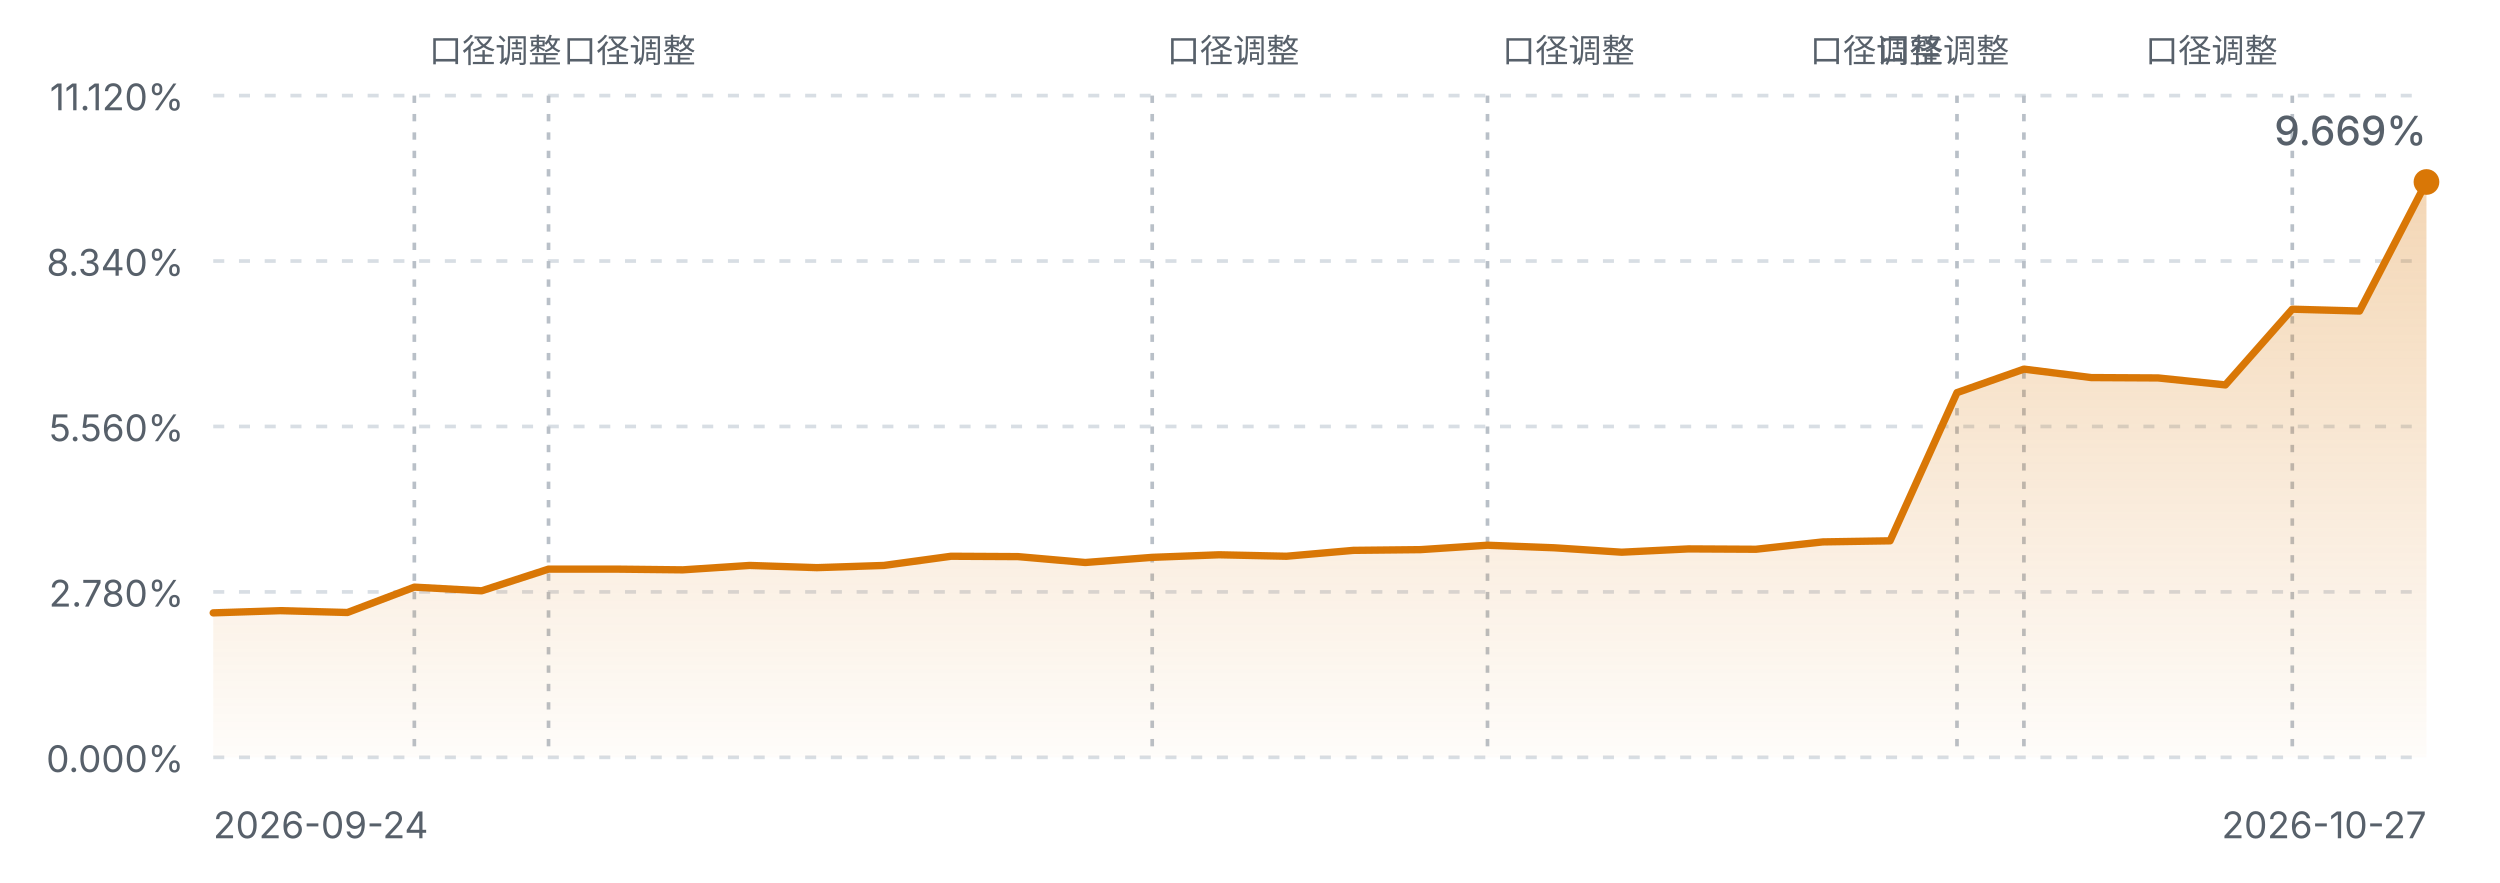
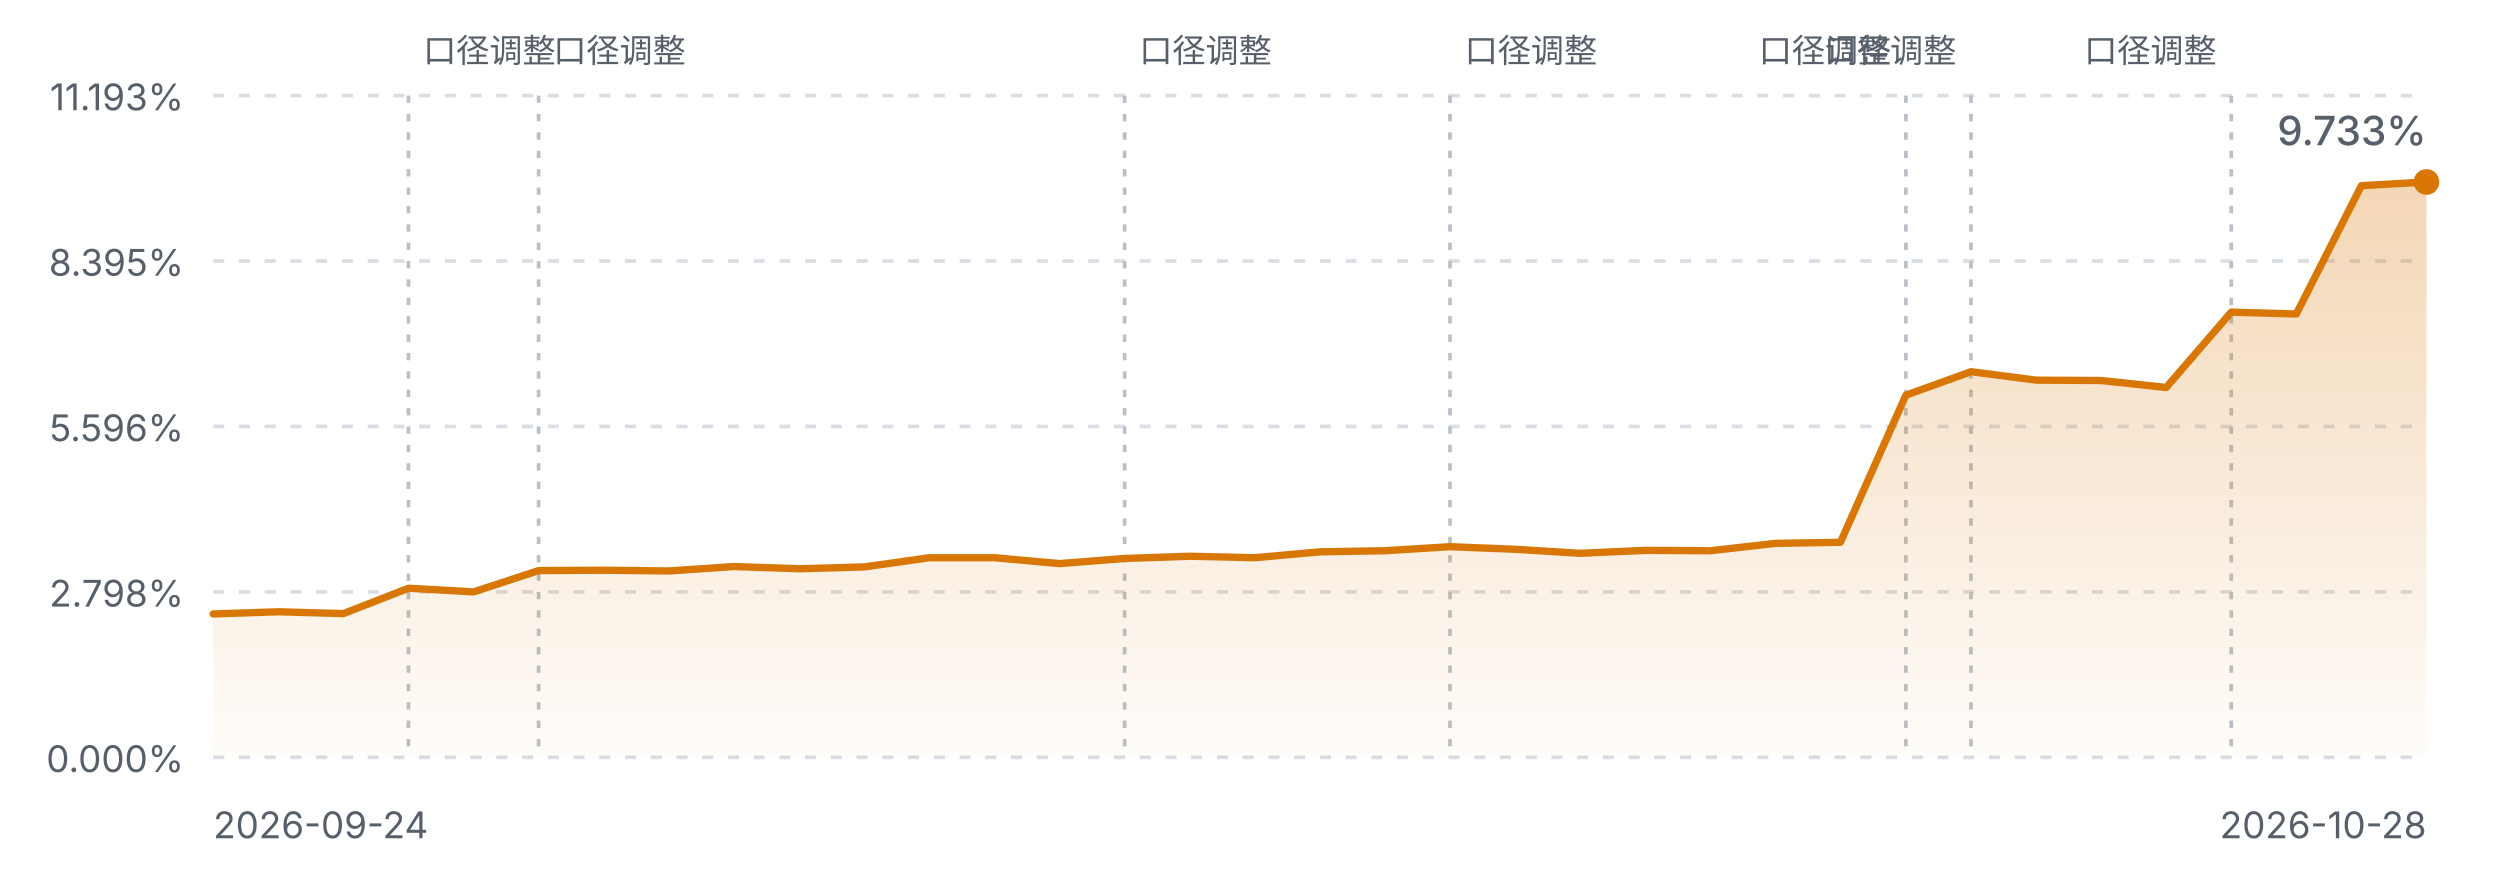
<svg xmlns="http://www.w3.org/2000/svg" viewBox="0 0 680 240" width="680" height="240" role="img" aria-label="FIRE 进度曲线">
  <defs>
    <linearGradient id="fireArea" x1="0" y1="0" x2="0" y2="1">
      <stop offset="0%" stop-color="#d97706" stop-opacity="0.30" />
      <stop offset="100%" stop-color="#d97706" stop-opacity="0.02" />
    </linearGradient>
    <style>
      .fg-muted { fill: #57606a; font-family: ui-sans-serif, system-ui, -apple-system, "Segoe UI", sans-serif; }
      .grid { stroke: #d8dee4; stroke-width: 1; stroke-dasharray: 3 4; }
      .mark { stroke: #b9c0c8; stroke-width: 1; stroke-dasharray: 2 3; }
      .line { fill: none; stroke: #d97706; stroke-width: 2; stroke-linejoin: round; stroke-linecap: round; }
      @media (prefers-color-scheme: dark) {
        .fg-muted { fill: #8b949e; }
        .grid { stroke: #30363d; }
        .mark { stroke: #4d545c; }
        .line { stroke: #f0b429; }
      }
    </style>
  </defs>
  <line class="grid" x1="58" y1="26.0" x2="660" y2="26.0" />
-   <text class="fg-muted" x="50" y="30.0" text-anchor="end" font-size="10">11.120%</text>
+   <text class="fg-muted" x="50" y="30.0" text-anchor="end" font-size="10">11.193%</text>
  <line class="grid" x1="58" y1="71.0" x2="660" y2="71.0" />
-   <text class="fg-muted" x="50" y="75.0" text-anchor="end" font-size="10">8.340%</text>
+   <text class="fg-muted" x="50" y="75.0" text-anchor="end" font-size="10">8.395%</text>
  <line class="grid" x1="58" y1="116.0" x2="660" y2="116.0" />
-   <text class="fg-muted" x="50" y="120.0" text-anchor="end" font-size="10">5.560%</text>
+   <text class="fg-muted" x="50" y="120.0" text-anchor="end" font-size="10">5.596%</text>
  <line class="grid" x1="58" y1="161.0" x2="660" y2="161.0" />
-   <text class="fg-muted" x="50" y="165.0" text-anchor="end" font-size="10">2.780%</text>
+   <text class="fg-muted" x="50" y="165.0" text-anchor="end" font-size="10">2.798%</text>
  <line class="grid" x1="58" y1="206.0" x2="660" y2="206.0" />
  <text class="fg-muted" x="50" y="210.0" text-anchor="end" font-size="10">0.000%</text>
-   <line class="mark" x1="112.7" y1="26" x2="112.7" y2="206.0" />
-   <text class="fg-muted" x="116.7" y="17" text-anchor="start" font-size="9">口径调整</text>
-   <line class="mark" x1="149.2" y1="26" x2="149.2" y2="206.0" />
-   <text class="fg-muted" x="153.2" y="17" text-anchor="start" font-size="9">口径调整</text>
-   <line class="mark" x1="313.4" y1="26" x2="313.4" y2="206.0" />
-   <text class="fg-muted" x="317.4" y="17" text-anchor="start" font-size="9">口径调整</text>
-   <line class="mark" x1="404.6" y1="26" x2="404.6" y2="206.0" />
-   <text class="fg-muted" x="408.6" y="17" text-anchor="start" font-size="9">口径调整</text>
-   <line class="mark" x1="532.3" y1="26" x2="532.3" y2="206.0" />
-   <text class="fg-muted" x="528.3" y="17" text-anchor="end" font-size="9">口径调整</text>
-   <line class="mark" x1="550.5" y1="26" x2="550.5" y2="206.0" />
-   <text class="fg-muted" x="546.5" y="17" text-anchor="end" font-size="9">口径调整</text>
-   <line class="mark" x1="623.5" y1="26" x2="623.5" y2="206.0" />
-   <text class="fg-muted" x="619.5" y="17" text-anchor="end" font-size="9">口径调整</text>
-   <path d="M58.0,166.7 L76.2,166.1 L94.5,166.6 L112.7,159.7 L131.0,160.7 L149.2,154.8 L167.5,154.8 L185.7,155.0 L203.9,153.8 L222.2,154.4 L240.4,153.8 L258.7,151.3 L276.9,151.4 L295.2,153.0 L313.4,151.6 L331.6,150.9 L349.9,151.3 L368.1,149.7 L386.4,149.5 L404.6,148.3 L422.8,149.0 L441.1,150.2 L459.3,149.3 L477.6,149.4 L495.8,147.4 L514.1,147.1 L532.3,106.8 L550.5,100.4 L568.8,102.7 L587.0,102.8 L605.3,104.7 L623.5,84.1 L641.8,84.6 L660.0,49.5 L660.0,206.0 L58.0,206.0 Z" fill="url(#fireArea)" />
-   <path d="M58.0,166.7 L76.2,166.1 L94.5,166.6 L112.7,159.7 L131.0,160.7 L149.2,154.8 L167.5,154.8 L185.7,155.0 L203.9,153.8 L222.2,154.4 L240.4,153.8 L258.7,151.3 L276.9,151.4 L295.2,153.0 L313.4,151.6 L331.6,150.9 L349.9,151.3 L368.1,149.7 L386.4,149.5 L404.6,148.3 L422.8,149.0 L441.1,150.2 L459.3,149.3 L477.6,149.4 L495.8,147.4 L514.1,147.1 L532.3,106.8 L550.5,100.4 L568.8,102.7 L587.0,102.8 L605.3,104.7 L623.5,84.1 L641.8,84.6 L660.0,49.5" class="line" />
+   <line class="mark" x1="111.1" y1="26" x2="111.1" y2="206.0" />
+   <text class="fg-muted" x="115.1" y="17" text-anchor="start" font-size="9">口径调整</text>
+   <line class="mark" x1="146.5" y1="26" x2="146.5" y2="206.0" />
+   <text class="fg-muted" x="150.5" y="17" text-anchor="start" font-size="9">口径调整</text>
+   <line class="mark" x1="305.9" y1="26" x2="305.9" y2="206.0" />
+   <text class="fg-muted" x="309.9" y="17" text-anchor="start" font-size="9">口径调整</text>
+   <line class="mark" x1="394.4" y1="26" x2="394.4" y2="206.0" />
+   <text class="fg-muted" x="398.4" y="17" text-anchor="start" font-size="9">口径调整</text>
+   <line class="mark" x1="518.4" y1="26" x2="518.4" y2="206.0" />
+   <text class="fg-muted" x="514.4" y="17" text-anchor="end" font-size="9">口径调整</text>
+   <line class="mark" x1="536.1" y1="26" x2="536.1" y2="206.0" />
+   <text class="fg-muted" x="532.1" y="17" text-anchor="end" font-size="9">口径调整</text>
+   <line class="mark" x1="606.9" y1="26" x2="606.9" y2="206.0" />
+   <text class="fg-muted" x="602.9" y="17" text-anchor="end" font-size="9">口径调整</text>
+   <path d="M58.0,167.0 L75.7,166.4 L93.4,166.9 L111.1,160.0 L128.8,161.0 L146.5,155.2 L164.2,155.1 L181.9,155.3 L199.6,154.1 L217.4,154.7 L235.1,154.2 L252.8,151.7 L270.5,151.7 L288.2,153.3 L305.9,151.9 L323.6,151.3 L341.3,151.7 L359.0,150.1 L376.7,149.8 L394.4,148.7 L412.1,149.4 L429.8,150.5 L447.5,149.7 L465.2,149.8 L482.9,147.8 L500.6,147.5 L518.4,107.5 L536.1,101.1 L553.8,103.4 L571.5,103.5 L589.2,105.4 L606.9,84.9 L624.6,85.4 L642.3,50.5 L660.0,49.5 L660.0,206.0 L58.0,206.0 Z" fill="url(#fireArea)" />
+   <path d="M58.0,167.0 L75.7,166.4 L93.4,166.9 L111.1,160.0 L128.8,161.0 L146.5,155.2 L164.2,155.1 L181.9,155.3 L199.6,154.1 L217.4,154.7 L235.1,154.2 L252.8,151.7 L270.5,151.7 L288.2,153.3 L305.9,151.9 L323.6,151.3 L341.3,151.7 L359.0,150.1 L376.7,149.8 L394.4,148.7 L412.1,149.4 L429.8,150.5 L447.5,149.7 L465.2,149.8 L482.9,147.8 L500.6,147.5 L518.4,107.5 L536.1,101.1 L553.8,103.4 L571.5,103.5 L589.2,105.4 L606.9,84.9 L624.6,85.4 L642.3,50.5 L660.0,49.5" class="line" />
  <circle cx="660.0" cy="49.5" r="3.5" fill="#d97706" />
  <text class="fg-muted" x="58" y="228" font-size="10">2026-09-24</text>
-   <text class="fg-muted" x="660" y="228" text-anchor="end" font-size="10">2026-10-27</text>
-   <text class="fg-muted" x="660.0" y="39.5" text-anchor="end" font-size="11" font-weight="500">9.669%</text>
+   <text class="fg-muted" x="660" y="228" text-anchor="end" font-size="10">2026-10-28</text>
+   <text class="fg-muted" x="660.0" y="39.5" text-anchor="end" font-size="11" font-weight="500">9.733%</text>
</svg>
